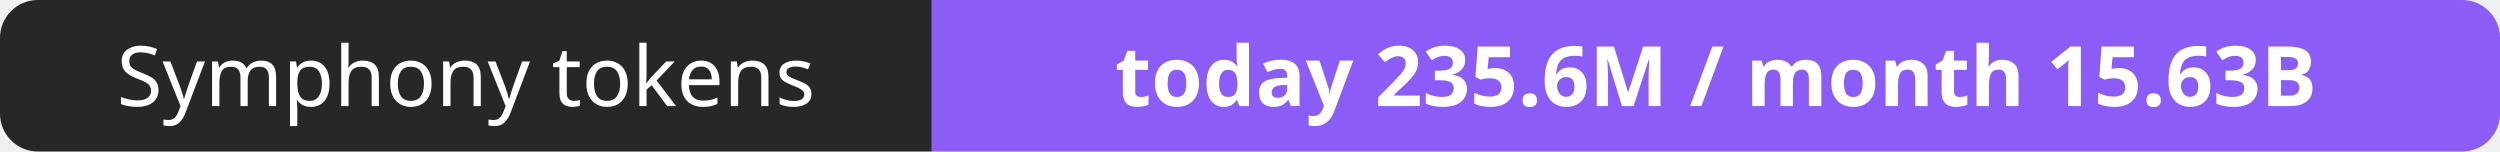
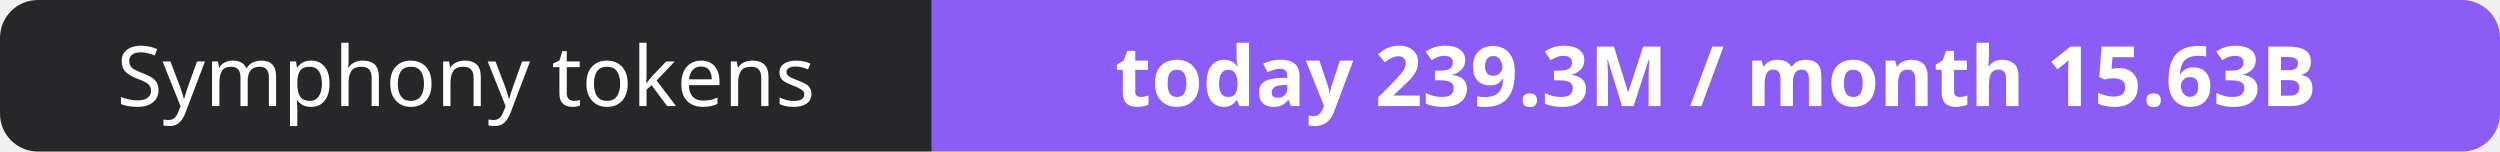
- <svg xmlns="http://www.w3.org/2000/svg" width="330" height="20" role="img" aria-label="Symphony tokens: today 235.6M / month 15.63B">
+ <svg xmlns="http://www.w3.org/2000/svg" width="330" height="20" role="img" aria-label="Symphony tokens: today 239.3M / month 15.63B">
  <clipPath id="r">
    <rect width="330" height="20" rx="5" fill="#fff" />
  </clipPath>
  <g clip-path="url(#r)">
    <rect width="123" height="20" fill="#27272a" />
    <rect x="123" width="207" height="20" fill="#8b5cf6" />
  </g>
  <g fill="#fff" text-anchor="middle" font-family="Verdana,Geneva,sans-serif" font-size="11">
    <text x="61.5" y="14">Symphony tokens</text>
-     <text x="226.5" y="14" font-weight="700">today 235.6M / month 15.63B</text>
+     <text x="226.5" y="14" font-weight="700">today 239.3M / month 15.63B</text>
  </g>
</svg>
